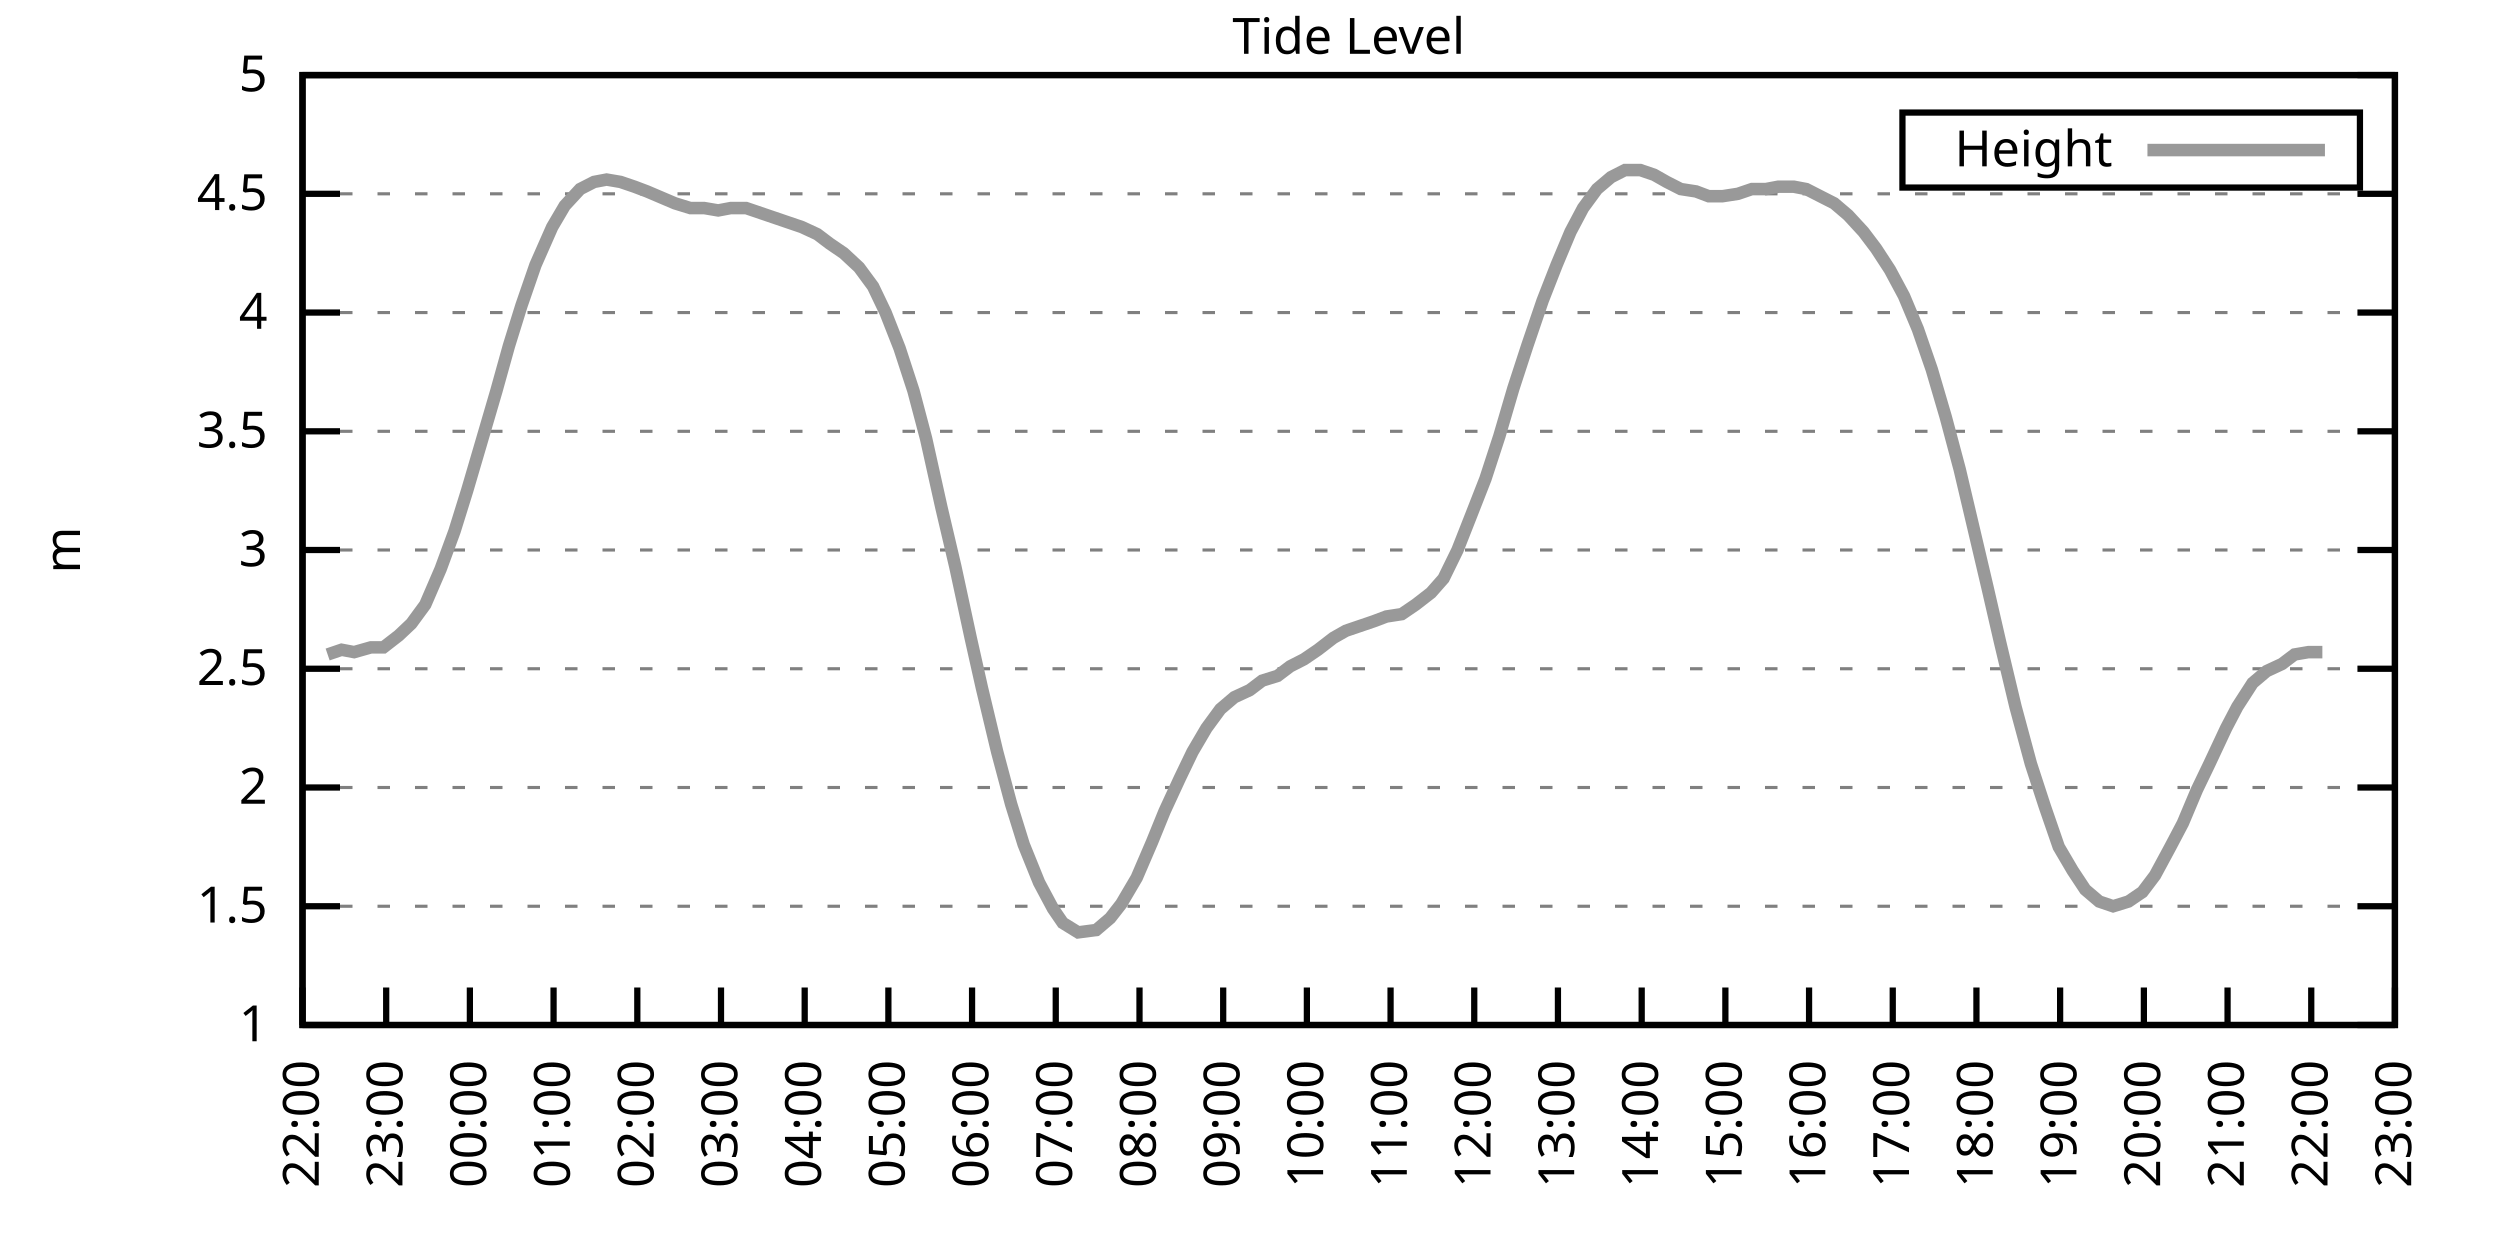
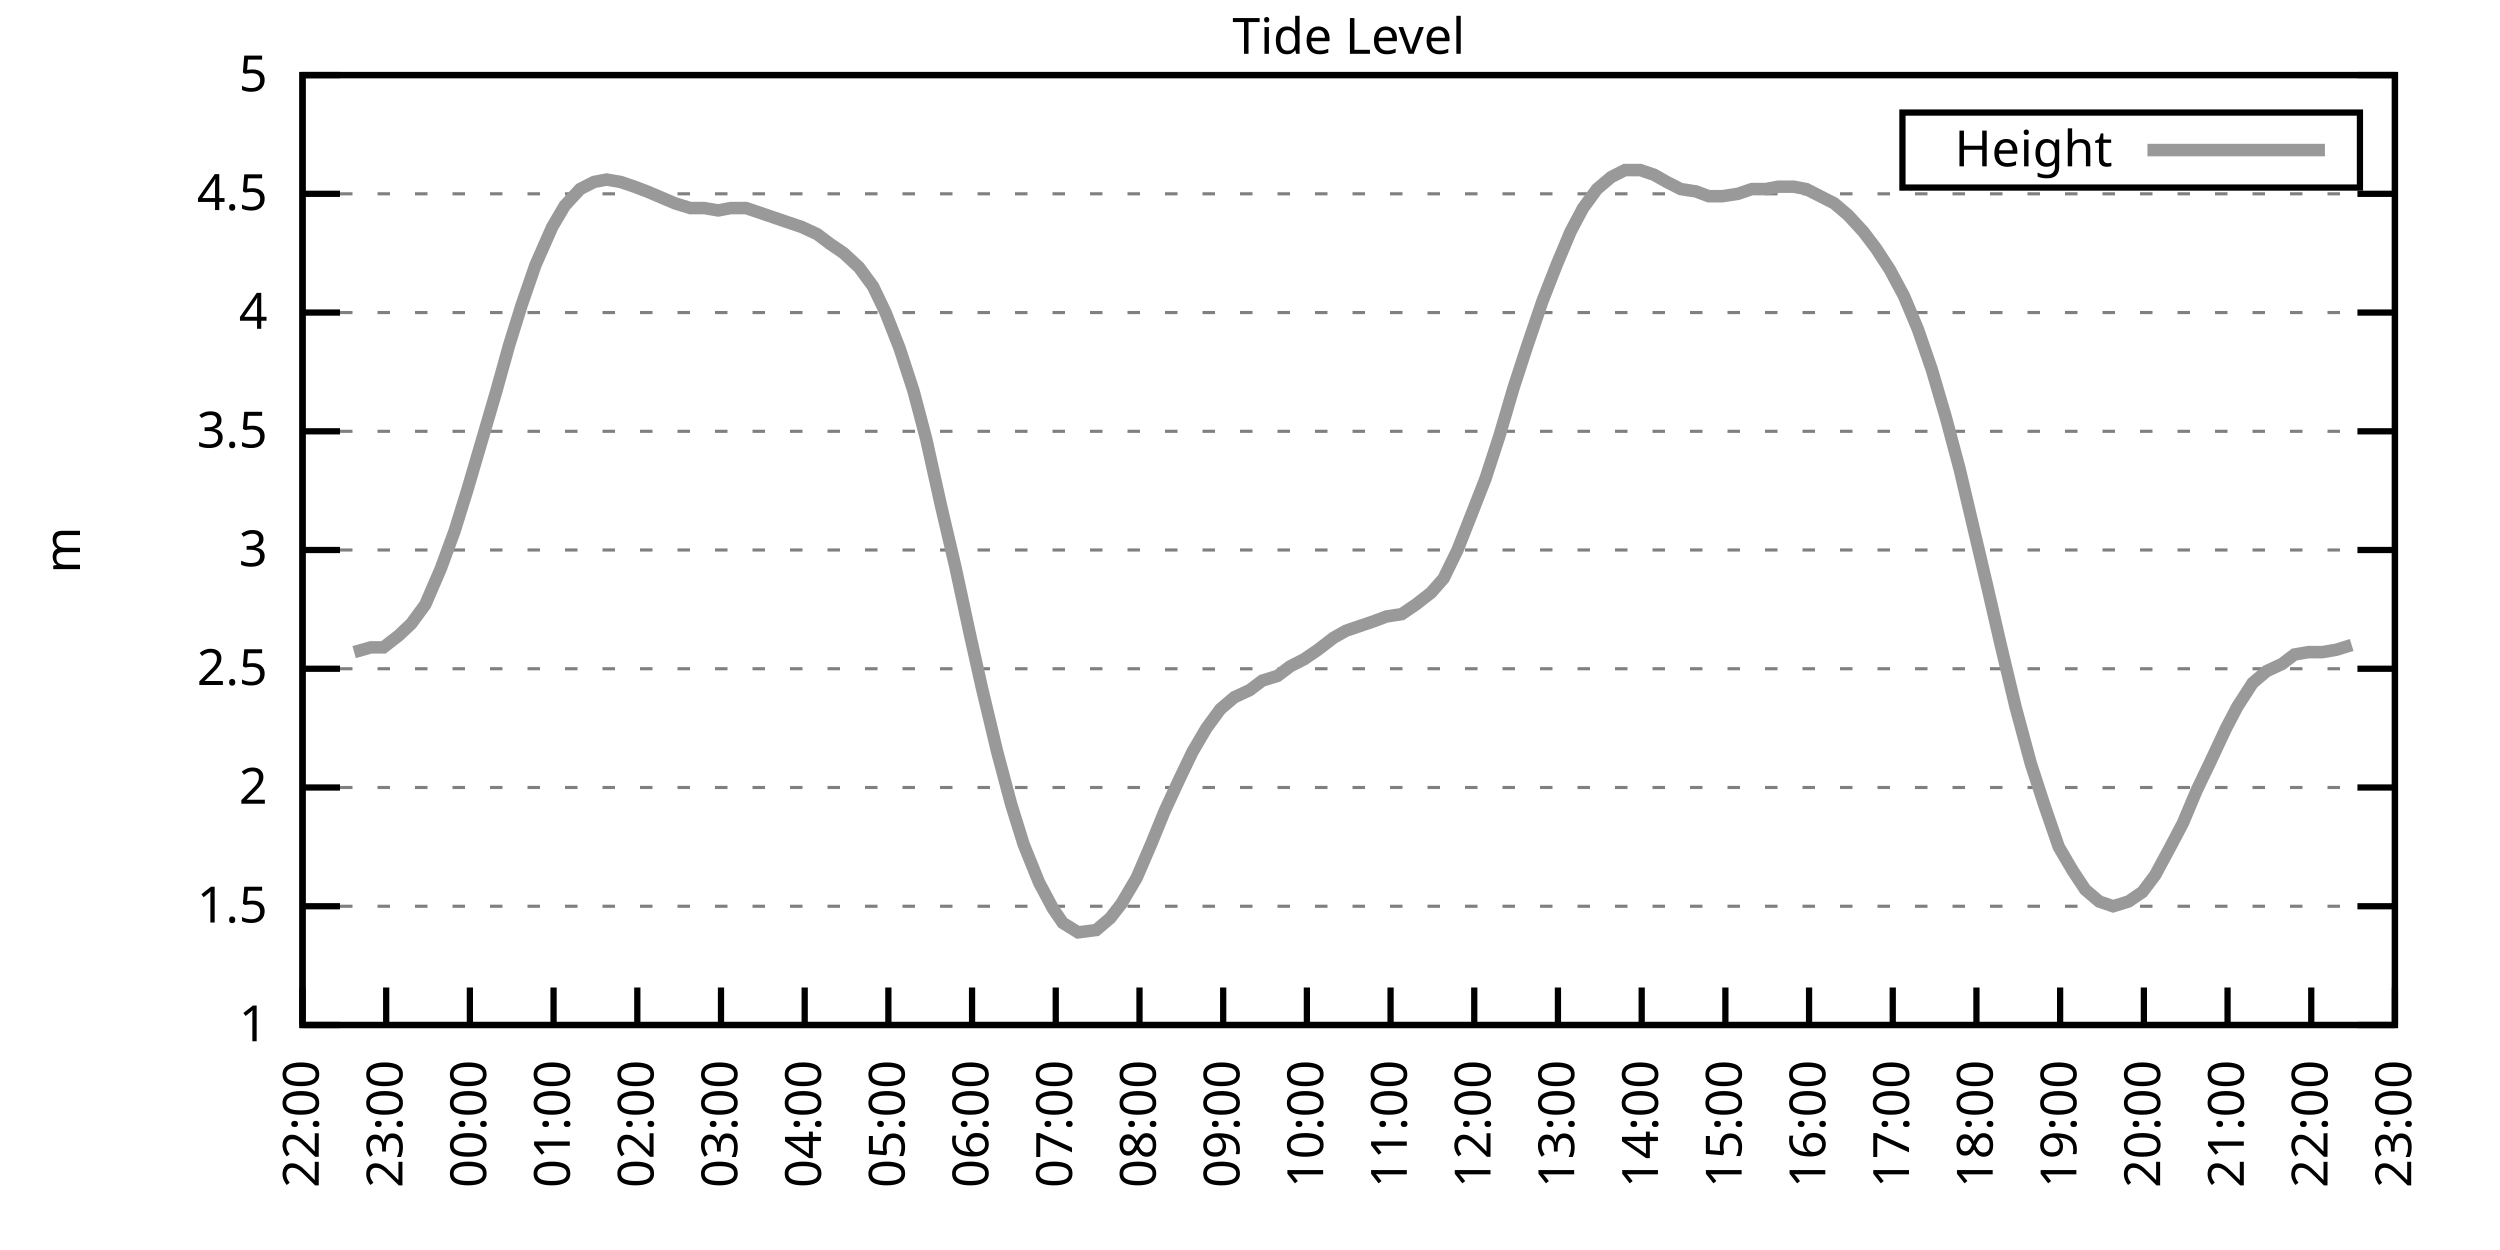
<svg xmlns="http://www.w3.org/2000/svg" xmlns:xlink="http://www.w3.org/1999/xlink" width="400" height="200" viewBox="0 0 400 200">
  <g id="gnuplot_canvas">
    <rect x="0" y="0" width="400" height="200" fill="none" />
    <defs>
      <circle id="gpDot" r="0.5" stroke-width="0.5" stroke="currentColor" />
      <path id="gpPt0" stroke-width="0.333" stroke="currentColor" d="M-1,0 h2 M0,-1 v2" />
      <path id="gpPt1" stroke-width="0.333" stroke="currentColor" d="M-1,-1 L1,1 M1,-1 L-1,1" />
      <path id="gpPt2" stroke-width="0.333" stroke="currentColor" d="M-1,0 L1,0 M0,-1 L0,1 M-1,-1 L1,1 M-1,1 L1,-1" />
      <rect id="gpPt3" stroke-width="0.333" stroke="currentColor" x="-1" y="-1" width="2" height="2" />
      <rect id="gpPt4" stroke-width="0.333" stroke="currentColor" fill="currentColor" x="-1" y="-1" width="2" height="2" />
      <circle id="gpPt5" stroke-width="0.333" stroke="currentColor" cx="0" cy="0" r="1" />
      <use xlink:href="#gpPt5" id="gpPt6" fill="currentColor" stroke="none" />
      <path id="gpPt7" stroke-width="0.333" stroke="currentColor" d="M0,-1.33 L-1.33,0.67 L1.33,0.67 z" />
      <use xlink:href="#gpPt7" id="gpPt8" fill="currentColor" stroke="none" />
      <use xlink:href="#gpPt7" id="gpPt9" stroke="currentColor" transform="rotate(180)" />
      <use xlink:href="#gpPt9" id="gpPt10" fill="currentColor" stroke="none" />
      <use xlink:href="#gpPt3" id="gpPt11" stroke="currentColor" transform="rotate(45)" />
      <use xlink:href="#gpPt11" id="gpPt12" fill="currentColor" stroke="none" />
      <path id="gpPt13" stroke-width="0.333" stroke="currentColor" d="M0,1.330 L1.265,0.411 L0.782,-1.067 L-0.782,-1.076 L-1.265,0.411 z" />
      <use xlink:href="#gpPt13" id="gpPt14" fill="currentColor" stroke="none" />
      <filter id="textbox" filterUnits="objectBoundingBox" x="0" y="0" height="1" width="1">
        <feFlood flood-color="white" flood-opacity="1" result="bgnd" />
        <feComposite in="SourceGraphic" in2="bgnd" operator="atop" />
      </filter>
      <filter id="greybox" filterUnits="objectBoundingBox" x="0" y="0" height="1" width="1">
        <feFlood flood-color="lightgrey" flood-opacity="1" result="grey" />
        <feComposite in="SourceGraphic" in2="grey" operator="atop" />
      </filter>
    </defs>
    <g fill="none" color="white" stroke="currentColor" stroke-width="1.00" stroke-linecap="butt" stroke-linejoin="miter">
</g>
    <g fill="none" color="black" stroke="currentColor" stroke-width="1.00" stroke-linecap="butt" stroke-linejoin="miter">
      <g stroke="none" shape-rendering="crispEdges">
        <polygon fill="rgb(255, 255, 255)" points="48.40,164.00 383.18,164.00 383.18,12.02 48.40,12.02 " />
      </g>
    </g>
    <g fill="none" color="black" stroke="currentColor" stroke-width="1.00" stroke-linecap="butt" stroke-linejoin="miter">
</g>
    <g fill="none" color="black" stroke="black" stroke-width="0.50" stroke-linecap="butt" stroke-linejoin="miter">
</g>
    <g fill="none" color="gray" stroke="currentColor" stroke-width="0.50" stroke-linecap="butt" stroke-linejoin="miter">
      <path stroke="gray" stroke-dasharray="2,4" class="gridline" d="M48.40,164.00 L383.19,164.00  " />
    </g>
    <g fill="none" color="gray" stroke="gray" stroke-width="1.00" stroke-linecap="butt" stroke-linejoin="miter">
</g>
    <g fill="none" color="black" stroke="currentColor" stroke-width="1.00" stroke-linecap="butt" stroke-linejoin="miter">
      <path stroke="black" d="M48.40,164.00 L54.40,164.00 M383.19,164.00 L377.19,164.00  " />
      <g transform="translate(42.80,166.60)" stroke="none" fill="black" font-family="Sans" font-size="8.00" text-anchor="end">
        <text>
          <tspan font-family="Sans"> 1</tspan>
        </text>
      </g>
    </g>
    <g fill="none" color="black" stroke="currentColor" stroke-width="1.00" stroke-linecap="butt" stroke-linejoin="miter">
</g>
    <g fill="none" color="black" stroke="black" stroke-width="0.50" stroke-linecap="butt" stroke-linejoin="miter">
</g>
    <g fill="none" color="gray" stroke="currentColor" stroke-width="0.50" stroke-linecap="butt" stroke-linejoin="miter">
      <path stroke="gray" stroke-dasharray="2,4" class="gridline" d="M48.40,145.00 L383.19,145.00  " />
    </g>
    <g fill="none" color="gray" stroke="gray" stroke-width="1.00" stroke-linecap="butt" stroke-linejoin="miter">
</g>
    <g fill="none" color="black" stroke="currentColor" stroke-width="1.00" stroke-linecap="butt" stroke-linejoin="miter">
      <path stroke="black" d="M48.40,145.00 L54.40,145.00 M383.19,145.00 L377.19,145.00  " />
      <g transform="translate(42.80,147.60)" stroke="none" fill="black" font-family="Sans" font-size="8.00" text-anchor="end">
        <text>
          <tspan font-family="Sans"> 1.5</tspan>
        </text>
      </g>
    </g>
    <g fill="none" color="black" stroke="currentColor" stroke-width="1.00" stroke-linecap="butt" stroke-linejoin="miter">
</g>
    <g fill="none" color="black" stroke="black" stroke-width="0.50" stroke-linecap="butt" stroke-linejoin="miter">
</g>
    <g fill="none" color="gray" stroke="currentColor" stroke-width="0.50" stroke-linecap="butt" stroke-linejoin="miter">
      <path stroke="gray" stroke-dasharray="2,4" class="gridline" d="M48.40,126.00 L383.19,126.00  " />
    </g>
    <g fill="none" color="gray" stroke="gray" stroke-width="1.00" stroke-linecap="butt" stroke-linejoin="miter">
</g>
    <g fill="none" color="black" stroke="currentColor" stroke-width="1.00" stroke-linecap="butt" stroke-linejoin="miter">
      <path stroke="black" d="M48.40,126.00 L54.40,126.00 M383.19,126.00 L377.19,126.00  " />
      <g transform="translate(42.80,128.60)" stroke="none" fill="black" font-family="Sans" font-size="8.00" text-anchor="end">
        <text>
          <tspan font-family="Sans"> 2</tspan>
        </text>
      </g>
    </g>
    <g fill="none" color="black" stroke="currentColor" stroke-width="1.00" stroke-linecap="butt" stroke-linejoin="miter">
</g>
    <g fill="none" color="black" stroke="black" stroke-width="0.50" stroke-linecap="butt" stroke-linejoin="miter">
</g>
    <g fill="none" color="gray" stroke="currentColor" stroke-width="0.50" stroke-linecap="butt" stroke-linejoin="miter">
      <path stroke="gray" stroke-dasharray="2,4" class="gridline" d="M48.40,107.00 L383.19,107.00  " />
    </g>
    <g fill="none" color="gray" stroke="gray" stroke-width="1.00" stroke-linecap="butt" stroke-linejoin="miter">
</g>
    <g fill="none" color="black" stroke="currentColor" stroke-width="1.00" stroke-linecap="butt" stroke-linejoin="miter">
      <path stroke="black" d="M48.40,107.00 L54.40,107.00 M383.19,107.00 L377.19,107.00  " />
      <g transform="translate(42.80,109.60)" stroke="none" fill="black" font-family="Sans" font-size="8.00" text-anchor="end">
        <text>
          <tspan font-family="Sans"> 2.5</tspan>
        </text>
      </g>
    </g>
    <g fill="none" color="black" stroke="currentColor" stroke-width="1.00" stroke-linecap="butt" stroke-linejoin="miter">
</g>
    <g fill="none" color="black" stroke="black" stroke-width="0.50" stroke-linecap="butt" stroke-linejoin="miter">
</g>
    <g fill="none" color="gray" stroke="currentColor" stroke-width="0.50" stroke-linecap="butt" stroke-linejoin="miter">
      <path stroke="gray" stroke-dasharray="2,4" class="gridline" d="M48.40,88.00 L383.19,88.00  " />
    </g>
    <g fill="none" color="gray" stroke="gray" stroke-width="1.00" stroke-linecap="butt" stroke-linejoin="miter">
</g>
    <g fill="none" color="black" stroke="currentColor" stroke-width="1.00" stroke-linecap="butt" stroke-linejoin="miter">
      <path stroke="black" d="M48.40,88.00 L54.40,88.00 M383.19,88.00 L377.19,88.00  " />
      <g transform="translate(42.80,90.60)" stroke="none" fill="black" font-family="Sans" font-size="8.00" text-anchor="end">
        <text>
          <tspan font-family="Sans"> 3</tspan>
        </text>
      </g>
    </g>
    <g fill="none" color="black" stroke="currentColor" stroke-width="1.00" stroke-linecap="butt" stroke-linejoin="miter">
</g>
    <g fill="none" color="black" stroke="black" stroke-width="0.50" stroke-linecap="butt" stroke-linejoin="miter">
</g>
    <g fill="none" color="gray" stroke="currentColor" stroke-width="0.50" stroke-linecap="butt" stroke-linejoin="miter">
      <path stroke="gray" stroke-dasharray="2,4" class="gridline" d="M48.40,69.01 L383.19,69.01  " />
    </g>
    <g fill="none" color="gray" stroke="gray" stroke-width="1.00" stroke-linecap="butt" stroke-linejoin="miter">
</g>
    <g fill="none" color="black" stroke="currentColor" stroke-width="1.00" stroke-linecap="butt" stroke-linejoin="miter">
      <path stroke="black" d="M48.40,69.01 L54.40,69.01 M383.19,69.01 L377.19,69.01  " />
      <g transform="translate(42.80,71.61)" stroke="none" fill="black" font-family="Sans" font-size="8.00" text-anchor="end">
        <text>
          <tspan font-family="Sans"> 3.5</tspan>
        </text>
      </g>
    </g>
    <g fill="none" color="black" stroke="currentColor" stroke-width="1.00" stroke-linecap="butt" stroke-linejoin="miter">
</g>
    <g fill="none" color="black" stroke="black" stroke-width="0.50" stroke-linecap="butt" stroke-linejoin="miter">
</g>
    <g fill="none" color="gray" stroke="currentColor" stroke-width="0.50" stroke-linecap="butt" stroke-linejoin="miter">
      <path stroke="gray" stroke-dasharray="2,4" class="gridline" d="M48.40,50.01 L383.19,50.01  " />
    </g>
    <g fill="none" color="gray" stroke="gray" stroke-width="1.00" stroke-linecap="butt" stroke-linejoin="miter">
</g>
    <g fill="none" color="black" stroke="currentColor" stroke-width="1.00" stroke-linecap="butt" stroke-linejoin="miter">
      <path stroke="black" d="M48.40,50.01 L54.40,50.01 M383.19,50.01 L377.19,50.01  " />
      <g transform="translate(42.80,52.61)" stroke="none" fill="black" font-family="Sans" font-size="8.00" text-anchor="end">
        <text>
          <tspan font-family="Sans"> 4</tspan>
        </text>
      </g>
    </g>
    <g fill="none" color="black" stroke="currentColor" stroke-width="1.00" stroke-linecap="butt" stroke-linejoin="miter">
</g>
    <g fill="none" color="black" stroke="black" stroke-width="0.50" stroke-linecap="butt" stroke-linejoin="miter">
</g>
    <g fill="none" color="gray" stroke="currentColor" stroke-width="0.50" stroke-linecap="butt" stroke-linejoin="miter">
      <path stroke="gray" stroke-dasharray="2,4" class="gridline" d="M48.40,31.01 L383.19,31.01  " />
    </g>
    <g fill="none" color="gray" stroke="gray" stroke-width="1.00" stroke-linecap="butt" stroke-linejoin="miter">
</g>
    <g fill="none" color="black" stroke="currentColor" stroke-width="1.00" stroke-linecap="butt" stroke-linejoin="miter">
      <path stroke="black" d="M48.40,31.01 L54.40,31.01 M383.19,31.01 L377.19,31.01  " />
      <g transform="translate(42.80,33.61)" stroke="none" fill="black" font-family="Sans" font-size="8.00" text-anchor="end">
        <text>
          <tspan font-family="Sans"> 4.5</tspan>
        </text>
      </g>
    </g>
    <g fill="none" color="black" stroke="currentColor" stroke-width="1.00" stroke-linecap="butt" stroke-linejoin="miter">
</g>
    <g fill="none" color="black" stroke="black" stroke-width="0.50" stroke-linecap="butt" stroke-linejoin="miter">
</g>
    <g fill="none" color="gray" stroke="currentColor" stroke-width="0.50" stroke-linecap="butt" stroke-linejoin="miter">
      <path stroke="gray" stroke-dasharray="2,4" class="gridline" d="M48.40,12.01 L383.19,12.01  " />
    </g>
    <g fill="none" color="gray" stroke="gray" stroke-width="1.00" stroke-linecap="butt" stroke-linejoin="miter">
</g>
    <g fill="none" color="black" stroke="currentColor" stroke-width="1.00" stroke-linecap="butt" stroke-linejoin="miter">
      <path stroke="black" d="M48.40,12.01 L54.40,12.01 M383.19,12.01 L377.19,12.01  " />
      <g transform="translate(42.80,14.61)" stroke="none" fill="black" font-family="Sans" font-size="8.00" text-anchor="end">
        <text>
          <tspan font-family="Sans"> 5</tspan>
        </text>
      </g>
    </g>
    <g fill="none" color="black" stroke="currentColor" stroke-width="1.00" stroke-linecap="butt" stroke-linejoin="miter">
      <path stroke="black" d="M48.40,164.00 L48.40,158.00  " />
      <g transform="translate(51.00,169.60) rotate(270.00)" stroke="none" fill="black" font-family="Sans" font-size="8.00" text-anchor="end">
        <text>
          <tspan font-family="Sans">22:00</tspan>
        </text>
      </g>
    </g>
    <g fill="none" color="black" stroke="currentColor" stroke-width="1.00" stroke-linecap="butt" stroke-linejoin="miter">
      <path stroke="black" d="M61.79,164.00 L61.79,158.00  " />
      <g transform="translate(64.39,169.60) rotate(270.00)" stroke="none" fill="black" font-family="Sans" font-size="8.00" text-anchor="end">
        <text>
          <tspan font-family="Sans">23:00</tspan>
        </text>
      </g>
    </g>
    <g fill="none" color="black" stroke="currentColor" stroke-width="1.00" stroke-linecap="butt" stroke-linejoin="miter">
      <path stroke="black" d="M75.18,164.00 L75.18,158.00  " />
      <g transform="translate(77.78,169.60) rotate(270.00)" stroke="none" fill="black" font-family="Sans" font-size="8.00" text-anchor="end">
        <text>
          <tspan font-family="Sans">00:00</tspan>
        </text>
      </g>
    </g>
    <g fill="none" color="black" stroke="currentColor" stroke-width="1.00" stroke-linecap="butt" stroke-linejoin="miter">
      <path stroke="black" d="M88.57,164.00 L88.57,158.00  " />
      <g transform="translate(91.17,169.60) rotate(270.00)" stroke="none" fill="black" font-family="Sans" font-size="8.00" text-anchor="end">
        <text>
          <tspan font-family="Sans">01:00</tspan>
        </text>
      </g>
    </g>
    <g fill="none" color="black" stroke="currentColor" stroke-width="1.00" stroke-linecap="butt" stroke-linejoin="miter">
      <path stroke="black" d="M101.97,164.00 L101.97,158.00  " />
      <g transform="translate(104.57,169.60) rotate(270.00)" stroke="none" fill="black" font-family="Sans" font-size="8.00" text-anchor="end">
        <text>
          <tspan font-family="Sans">02:00</tspan>
        </text>
      </g>
    </g>
    <g fill="none" color="black" stroke="currentColor" stroke-width="1.00" stroke-linecap="butt" stroke-linejoin="miter">
      <path stroke="black" d="M115.36,164.00 L115.36,158.00  " />
      <g transform="translate(117.96,169.60) rotate(270.00)" stroke="none" fill="black" font-family="Sans" font-size="8.00" text-anchor="end">
        <text>
          <tspan font-family="Sans">03:00</tspan>
        </text>
      </g>
    </g>
    <g fill="none" color="black" stroke="currentColor" stroke-width="1.00" stroke-linecap="butt" stroke-linejoin="miter">
      <path stroke="black" d="M128.75,164.00 L128.75,158.00  " />
      <g transform="translate(131.35,169.60) rotate(270.00)" stroke="none" fill="black" font-family="Sans" font-size="8.00" text-anchor="end">
        <text>
          <tspan font-family="Sans">04:00</tspan>
        </text>
      </g>
    </g>
    <g fill="none" color="black" stroke="currentColor" stroke-width="1.00" stroke-linecap="butt" stroke-linejoin="miter">
      <path stroke="black" d="M142.14,164.00 L142.14,158.00  " />
      <g transform="translate(144.74,169.60) rotate(270.00)" stroke="none" fill="black" font-family="Sans" font-size="8.00" text-anchor="end">
        <text>
          <tspan font-family="Sans">05:00</tspan>
        </text>
      </g>
    </g>
    <g fill="none" color="black" stroke="currentColor" stroke-width="1.00" stroke-linecap="butt" stroke-linejoin="miter">
      <path stroke="black" d="M155.53,164.00 L155.53,158.00  " />
      <g transform="translate(158.13,169.60) rotate(270.00)" stroke="none" fill="black" font-family="Sans" font-size="8.00" text-anchor="end">
        <text>
          <tspan font-family="Sans">06:00</tspan>
        </text>
      </g>
    </g>
    <g fill="none" color="black" stroke="currentColor" stroke-width="1.00" stroke-linecap="butt" stroke-linejoin="miter">
      <path stroke="black" d="M168.92,164.00 L168.92,158.00  " />
      <g transform="translate(171.52,169.60) rotate(270.00)" stroke="none" fill="black" font-family="Sans" font-size="8.00" text-anchor="end">
        <text>
          <tspan font-family="Sans">07:00</tspan>
        </text>
      </g>
    </g>
    <g fill="none" color="black" stroke="currentColor" stroke-width="1.00" stroke-linecap="butt" stroke-linejoin="miter">
      <path stroke="black" d="M182.32,164.00 L182.32,158.00  " />
      <g transform="translate(184.92,169.60) rotate(270.00)" stroke="none" fill="black" font-family="Sans" font-size="8.00" text-anchor="end">
        <text>
          <tspan font-family="Sans">08:00</tspan>
        </text>
      </g>
    </g>
    <g fill="none" color="black" stroke="currentColor" stroke-width="1.00" stroke-linecap="butt" stroke-linejoin="miter">
      <path stroke="black" d="M195.71,164.00 L195.71,158.00  " />
      <g transform="translate(198.31,169.60) rotate(270.00)" stroke="none" fill="black" font-family="Sans" font-size="8.00" text-anchor="end">
        <text>
          <tspan font-family="Sans">09:00</tspan>
        </text>
      </g>
    </g>
    <g fill="none" color="black" stroke="currentColor" stroke-width="1.00" stroke-linecap="butt" stroke-linejoin="miter">
      <path stroke="black" d="M209.10,164.00 L209.10,158.00  " />
      <g transform="translate(211.70,169.60) rotate(270.00)" stroke="none" fill="black" font-family="Sans" font-size="8.00" text-anchor="end">
        <text>
          <tspan font-family="Sans">10:00</tspan>
        </text>
      </g>
    </g>
    <g fill="none" color="black" stroke="currentColor" stroke-width="1.00" stroke-linecap="butt" stroke-linejoin="miter">
      <path stroke="black" d="M222.49,164.00 L222.49,158.00  " />
      <g transform="translate(225.09,169.60) rotate(270.00)" stroke="none" fill="black" font-family="Sans" font-size="8.00" text-anchor="end">
        <text>
          <tspan font-family="Sans">11:00</tspan>
        </text>
      </g>
    </g>
    <g fill="none" color="black" stroke="currentColor" stroke-width="1.00" stroke-linecap="butt" stroke-linejoin="miter">
      <path stroke="black" d="M235.88,164.00 L235.88,158.00  " />
      <g transform="translate(238.48,169.60) rotate(270.00)" stroke="none" fill="black" font-family="Sans" font-size="8.00" text-anchor="end">
        <text>
          <tspan font-family="Sans">12:00</tspan>
        </text>
      </g>
    </g>
    <g fill="none" color="black" stroke="currentColor" stroke-width="1.00" stroke-linecap="butt" stroke-linejoin="miter">
      <path stroke="black" d="M249.27,164.00 L249.27,158.00  " />
      <g transform="translate(251.87,169.60) rotate(270.00)" stroke="none" fill="black" font-family="Sans" font-size="8.00" text-anchor="end">
        <text>
          <tspan font-family="Sans">13:00</tspan>
        </text>
      </g>
    </g>
    <g fill="none" color="black" stroke="currentColor" stroke-width="1.00" stroke-linecap="butt" stroke-linejoin="miter">
      <path stroke="black" d="M262.67,164.00 L262.67,158.00  " />
      <g transform="translate(265.27,169.60) rotate(270.00)" stroke="none" fill="black" font-family="Sans" font-size="8.00" text-anchor="end">
        <text>
          <tspan font-family="Sans">14:00</tspan>
        </text>
      </g>
    </g>
    <g fill="none" color="black" stroke="currentColor" stroke-width="1.00" stroke-linecap="butt" stroke-linejoin="miter">
      <path stroke="black" d="M276.06,164.00 L276.06,158.00  " />
      <g transform="translate(278.66,169.60) rotate(270.00)" stroke="none" fill="black" font-family="Sans" font-size="8.00" text-anchor="end">
        <text>
          <tspan font-family="Sans">15:00</tspan>
        </text>
      </g>
    </g>
    <g fill="none" color="black" stroke="currentColor" stroke-width="1.00" stroke-linecap="butt" stroke-linejoin="miter">
      <path stroke="black" d="M289.45,164.00 L289.45,158.00  " />
      <g transform="translate(292.05,169.60) rotate(270.00)" stroke="none" fill="black" font-family="Sans" font-size="8.00" text-anchor="end">
        <text>
          <tspan font-family="Sans">16:00</tspan>
        </text>
      </g>
    </g>
    <g fill="none" color="black" stroke="currentColor" stroke-width="1.00" stroke-linecap="butt" stroke-linejoin="miter">
      <path stroke="black" d="M302.84,164.00 L302.84,158.00  " />
      <g transform="translate(305.44,169.60) rotate(270.00)" stroke="none" fill="black" font-family="Sans" font-size="8.00" text-anchor="end">
        <text>
          <tspan font-family="Sans">17:00</tspan>
        </text>
      </g>
    </g>
    <g fill="none" color="black" stroke="currentColor" stroke-width="1.00" stroke-linecap="butt" stroke-linejoin="miter">
      <path stroke="black" d="M316.23,164.00 L316.23,158.00  " />
      <g transform="translate(318.83,169.60) rotate(270.00)" stroke="none" fill="black" font-family="Sans" font-size="8.00" text-anchor="end">
        <text>
          <tspan font-family="Sans">18:00</tspan>
        </text>
      </g>
    </g>
    <g fill="none" color="black" stroke="currentColor" stroke-width="1.00" stroke-linecap="butt" stroke-linejoin="miter">
      <path stroke="black" d="M329.62,164.00 L329.62,158.00  " />
      <g transform="translate(332.22,169.60) rotate(270.00)" stroke="none" fill="black" font-family="Sans" font-size="8.00" text-anchor="end">
        <text>
          <tspan font-family="Sans">19:00</tspan>
        </text>
      </g>
    </g>
    <g fill="none" color="black" stroke="currentColor" stroke-width="1.00" stroke-linecap="butt" stroke-linejoin="miter">
      <path stroke="black" d="M343.02,164.00 L343.02,158.00  " />
      <g transform="translate(345.62,169.60) rotate(270.00)" stroke="none" fill="black" font-family="Sans" font-size="8.00" text-anchor="end">
        <text>
          <tspan font-family="Sans">20:00</tspan>
        </text>
      </g>
    </g>
    <g fill="none" color="black" stroke="currentColor" stroke-width="1.00" stroke-linecap="butt" stroke-linejoin="miter">
      <path stroke="black" d="M356.41,164.00 L356.41,158.00  " />
      <g transform="translate(359.01,169.60) rotate(270.00)" stroke="none" fill="black" font-family="Sans" font-size="8.00" text-anchor="end">
        <text>
          <tspan font-family="Sans">21:00</tspan>
        </text>
      </g>
    </g>
    <g fill="none" color="black" stroke="currentColor" stroke-width="1.00" stroke-linecap="butt" stroke-linejoin="miter">
      <path stroke="black" d="M369.80,164.00 L369.80,158.00  " />
      <g transform="translate(372.40,169.60) rotate(270.00)" stroke="none" fill="black" font-family="Sans" font-size="8.00" text-anchor="end">
        <text>
          <tspan font-family="Sans">22:00</tspan>
        </text>
      </g>
    </g>
    <g fill="none" color="black" stroke="currentColor" stroke-width="1.00" stroke-linecap="butt" stroke-linejoin="miter">
      <path stroke="black" d="M383.19,164.00 L383.19,158.00  " />
      <g transform="translate(385.79,169.60) rotate(270.00)" stroke="none" fill="black" font-family="Sans" font-size="8.00" text-anchor="end">
        <text>
          <tspan font-family="Sans">23:00</tspan>
        </text>
      </g>
    </g>
    <g fill="none" color="black" stroke="currentColor" stroke-width="1.00" stroke-linecap="butt" stroke-linejoin="miter">
</g>
    <g fill="none" color="black" stroke="currentColor" stroke-width="1.00" stroke-linecap="butt" stroke-linejoin="miter">
      <path stroke="black" d="M48.40,12.01 L48.40,164.00 L383.19,164.00 L383.19,12.01 L48.40,12.01 Z  " />
    </g>
    <g fill="none" color="black" stroke="currentColor" stroke-width="1.00" stroke-linecap="butt" stroke-linejoin="miter">
</g>
    <g fill="none" color="black" stroke="currentColor" stroke-width="1.00" stroke-linecap="butt" stroke-linejoin="miter">
      <path stroke="black" d="M304.39,30.01 L304.39,18.01 L377.59,18.01 L377.59,30.01 L304.39,30.01 Z  " />
    </g>
    <g id="Tide_level_plot_1">
      <g fill="none" color="white" stroke="black" stroke-width="2.00" stroke-linecap="butt" stroke-linejoin="miter">
</g>
      <g fill="none" color="black" stroke="currentColor" stroke-width="2.00" stroke-linecap="butt" stroke-linejoin="miter">
        <g transform="translate(337.99,26.61)" stroke="none" fill="black" font-family="Sans" font-size="8.00" text-anchor="end">
          <text>
            <tspan font-family="Sans">Height</tspan>
          </text>
        </g>
      </g>
      <g fill="none" color="black" stroke="currentColor" stroke-width="2.00" stroke-linecap="butt" stroke-linejoin="miter">
-         <path stroke="rgb(153, 153, 153)" d="M343.59,24.01 L371.99,24.01 M52.42,104.72 L54.65,103.96 L56.66,104.34 L59.34,103.58 L61.35,103.58 L63.80,101.68   L65.81,99.78 L68.04,96.74 L70.50,91.04 L72.73,84.97 L74.74,78.51 L76.75,71.67 L79.42,62.55 L81.43,55.33   L83.44,48.87 L85.67,42.41 L88.35,36.33 L90.36,32.91 L92.82,30.25 L95.05,29.11 L97.06,28.73 L99.29,29.11   L101.52,29.87 L103.53,30.63 L107.99,32.53 L110.45,33.29 L112.68,33.29 L114.91,33.67 L116.92,33.29 L119.38,33.29   L121.61,34.05 L123.84,34.81 L126.07,35.57 L128.30,36.33 L130.76,37.47 L132.77,38.99 L135.00,40.51 L137.45,42.79   L139.69,45.83 L141.69,50.01 L143.93,55.71 L146.16,62.55 L148.17,70.15 L150.62,81.17 L152.85,90.66 L155.31,102.06   L157.10,110.04 L159.55,120.30 L161.78,128.66 L163.79,135.12 L166.25,141.20 L168.48,145.38 L170.04,147.66 L172.50,149.18   L175.40,148.80 L177.63,146.90 L179.41,144.62 L181.87,140.44 L184.32,134.74 L186.33,129.80 L188.79,124.48 L190.80,120.30   L193.03,116.50 L195.26,113.46 L197.49,111.56 L199.95,110.42 L201.96,108.90 L204.41,108.14 L206.42,106.62 L208.65,105.48   L210.88,103.96 L213.34,102.06 L215.35,100.92 L217.58,100.16 L219.81,99.40 L221.82,98.64 L224.28,98.26 L226.51,96.74   L228.96,94.84 L230.97,92.56 L233.20,88.00 L235.44,82.31 L237.67,76.61 L239.90,69.77 L242.13,62.17 L244.36,55.33   L246.82,48.11 L249.05,42.41 L251.28,37.09 L253.29,33.29 L255.52,30.25 L257.76,28.35 L259.99,27.21 L262.44,27.21   L264.67,27.97 L266.68,29.11 L268.92,30.25 L271.37,30.63 L273.38,31.39 L275.61,31.39 L278.07,31.01 L280.30,30.25   L282.53,30.25 L284.54,29.87 L286.99,29.87 L289.00,30.25 L291.23,31.39 L293.47,32.53 L295.70,34.43 L298.15,37.09   L300.16,39.75 L302.39,43.17 L304.63,47.35 L306.86,52.67 L309.09,59.13 L311.32,66.73 L313.55,75.09 L315.79,84.59   L318.02,94.08 L320.03,102.82 L322.48,113.08 L324.94,122.20 L327.17,129.04 L329.40,135.50 L331.63,139.30 L333.64,142.34   L335.87,144.24 L338.10,145.00 L340.56,144.24 L342.79,142.72 L344.80,140.06 L347.26,135.50 L349.26,131.70 L351.50,126.38   L353.51,122.20 L356.18,116.50 L357.97,113.08 L360.42,109.28 L362.66,107.38 L365.11,106.24 L367.12,104.72 L369.35,104.34   L371.58,104.34  " />
+         <path stroke="rgb(153, 153, 153)" d="M343.59,24.01 L371.99,24.01 M56.66,104.34 L59.34,103.58 L61.35,103.58 L63.80,101.68 L65.81,99.78 L68.04,96.74   L70.50,91.04 L72.73,84.97 L74.74,78.51 L76.75,71.67 L79.42,62.55 L81.43,55.33 L83.44,48.87 L85.67,42.41   L88.35,36.33 L90.36,32.91 L92.82,30.25 L95.05,29.11 L97.06,28.73 L99.29,29.11 L101.52,29.87 L103.53,30.63   L107.99,32.53 L110.45,33.29 L112.68,33.29 L114.91,33.67 L116.92,33.29 L119.38,33.29 L121.61,34.05 L123.84,34.81   L126.07,35.57 L128.30,36.33 L130.76,37.47 L132.77,38.99 L135.00,40.51 L137.45,42.79 L139.69,45.83 L141.69,50.01   L143.93,55.71 L146.16,62.55 L148.17,70.15 L150.62,81.17 L152.85,90.66 L155.31,102.06 L157.10,110.04 L159.55,120.30   L161.78,128.66 L163.79,135.12 L166.25,141.20 L168.48,145.38 L170.04,147.66 L172.50,149.18 L175.40,148.80 L177.63,146.90   L179.41,144.62 L181.87,140.44 L184.32,134.74 L186.33,129.80 L188.79,124.48 L190.80,120.30 L193.03,116.50 L195.26,113.46   L197.49,111.56 L199.95,110.42 L201.96,108.90 L204.41,108.14 L206.42,106.62 L208.65,105.48 L210.88,103.96 L213.34,102.06   L215.35,100.92 L217.58,100.16 L219.81,99.40 L221.82,98.64 L224.28,98.26 L226.51,96.74 L228.96,94.84 L230.97,92.56   L233.20,88.00 L235.44,82.31 L237.67,76.61 L239.90,69.77 L242.13,62.17 L244.36,55.33 L246.82,48.11 L249.05,42.41   L251.28,37.09 L253.29,33.29 L255.52,30.25 L257.76,28.35 L259.99,27.21 L262.44,27.21 L264.67,27.97 L266.68,29.11   L268.92,30.25 L271.37,30.63 L273.38,31.39 L275.61,31.39 L278.07,31.01 L280.30,30.25 L282.53,30.25 L284.54,29.87   L286.99,29.87 L289.00,30.25 L291.23,31.39 L293.47,32.53 L295.70,34.43 L298.15,37.09 L300.16,39.75 L302.39,43.17   L304.63,47.35 L306.86,52.67 L309.09,59.13 L311.32,66.73 L313.55,75.09 L315.79,84.59 L318.02,94.08 L320.03,102.82   L322.48,113.08 L324.94,122.20 L327.17,129.04 L329.40,135.50 L331.63,139.30 L333.64,142.34 L335.87,144.24 L338.10,145.00   L340.56,144.24 L342.79,142.72 L344.80,140.06 L347.26,135.50 L349.26,131.70 L351.50,126.38 L353.51,122.20 L356.18,116.50   L357.97,113.08 L360.42,109.28 L362.66,107.38 L365.11,106.24 L367.12,104.72 L369.35,104.34 L371.58,104.34 L373.82,103.96   L376.27,103.20  " />
      </g>
    </g>
    <g fill="none" color="black" stroke="currentColor" stroke-width="2.00" stroke-linecap="butt" stroke-linejoin="miter">
</g>
    <g fill="none" color="black" stroke="black" stroke-width="1.00" stroke-linecap="butt" stroke-linejoin="miter">
</g>
    <g fill="none" color="black" stroke="currentColor" stroke-width="1.00" stroke-linecap="butt" stroke-linejoin="miter">
      <path stroke="black" d="M48.40,12.01 L48.40,164.00 L383.19,164.00 L383.19,12.01 L48.40,12.01 Z  " />
      <g transform="translate(12.80,88.01) rotate(270.00)" stroke="none" fill="black" font-family="Sans" font-size="8.00" text-anchor="middle">
        <text>
          <tspan font-family="Sans">m</tspan>
        </text>
      </g>
    </g>
    <g fill="none" color="black" stroke="currentColor" stroke-width="1.00" stroke-linecap="butt" stroke-linejoin="miter">
</g>
    <g fill="none" color="black" stroke="currentColor" stroke-width="1.00" stroke-linecap="butt" stroke-linejoin="miter">
      <g transform="translate(215.79,8.61)" stroke="none" fill="black" font-family="Sans" font-size="8.00" text-anchor="middle">
        <text>
          <tspan font-family="Sans">Tide Level</tspan>
        </text>
      </g>
    </g>
    <g fill="none" color="black" stroke="currentColor" stroke-width="1.00" stroke-linecap="butt" stroke-linejoin="miter">
</g>
  </g>
</svg>
